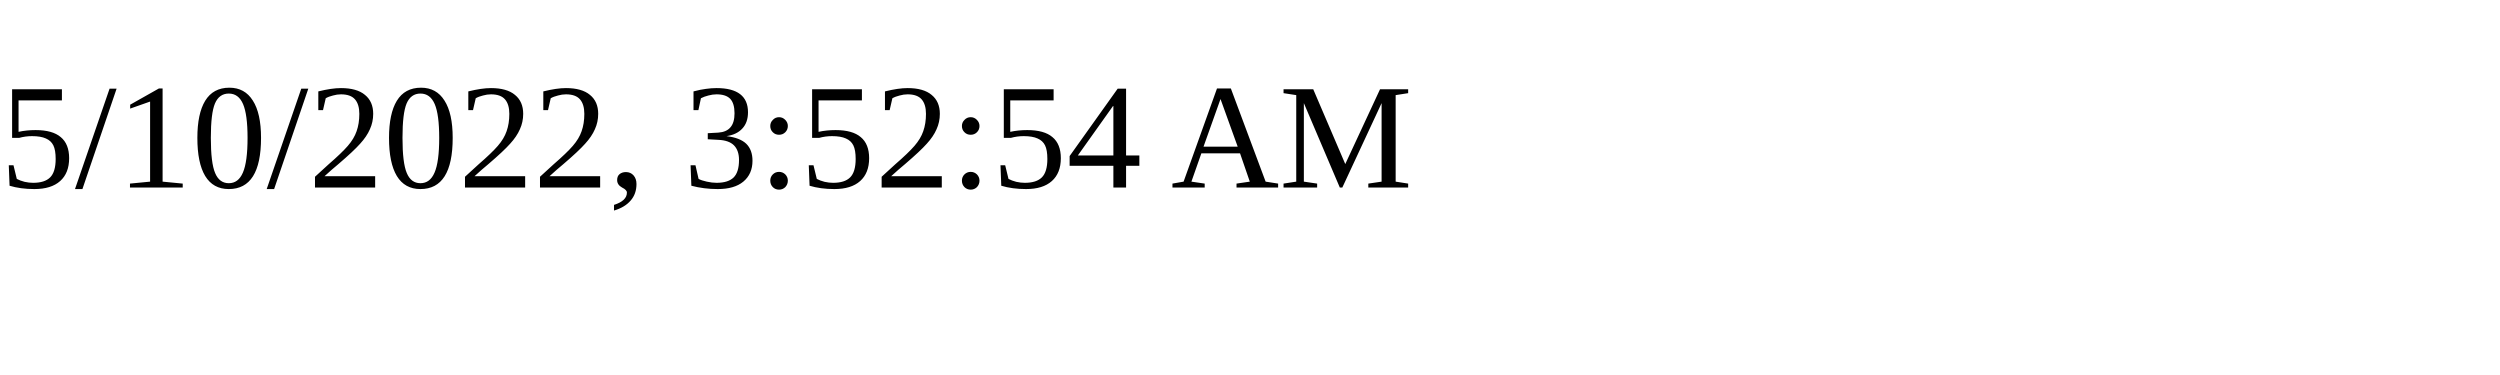
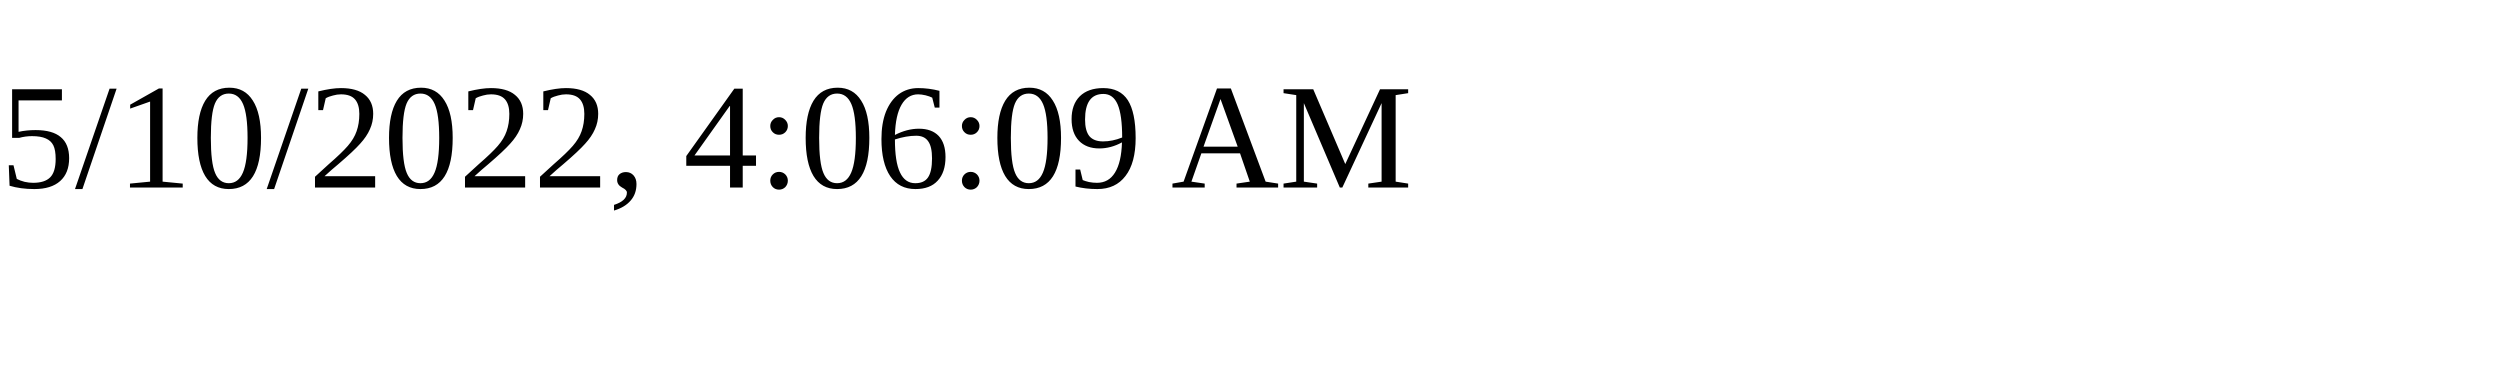
<svg xmlns="http://www.w3.org/2000/svg" height="30" width="200">
-   <text x="0" y="15">5/10/2022, 3:52:54 AM</text>
+   <text x="0" y="15">5/10/2022, 4:06:09 AM</text>
</svg>
